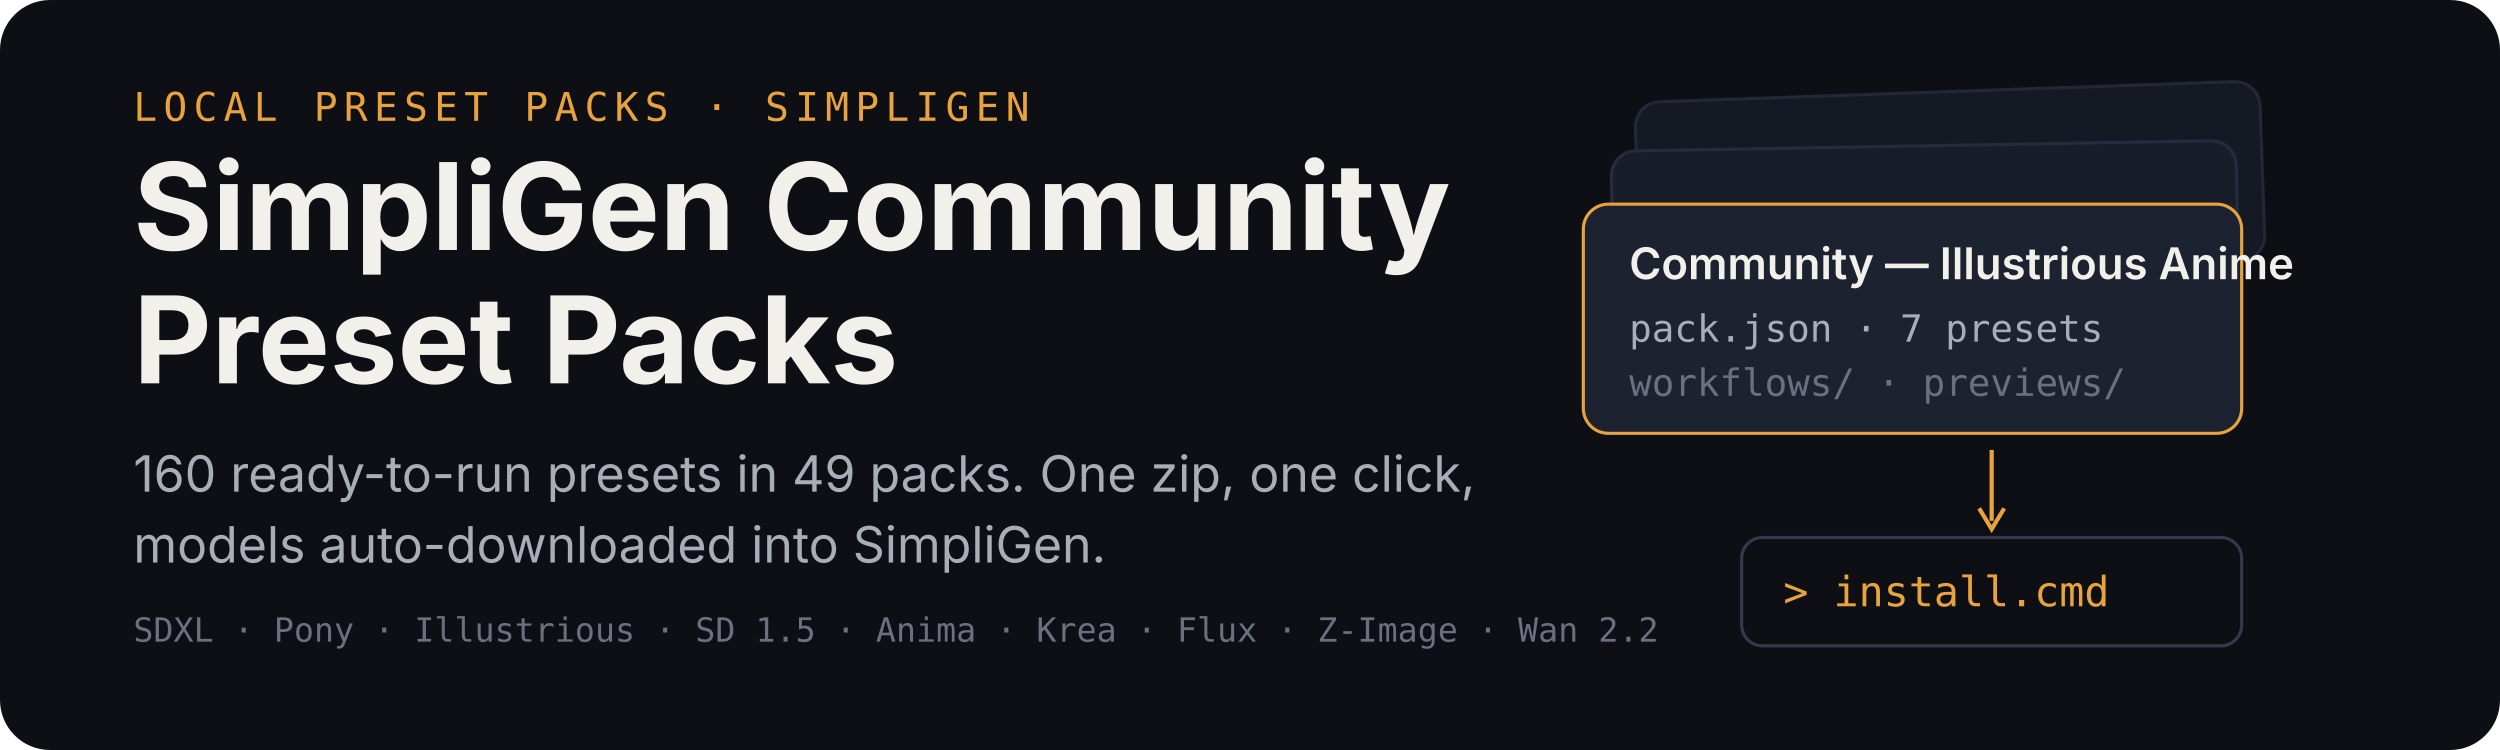
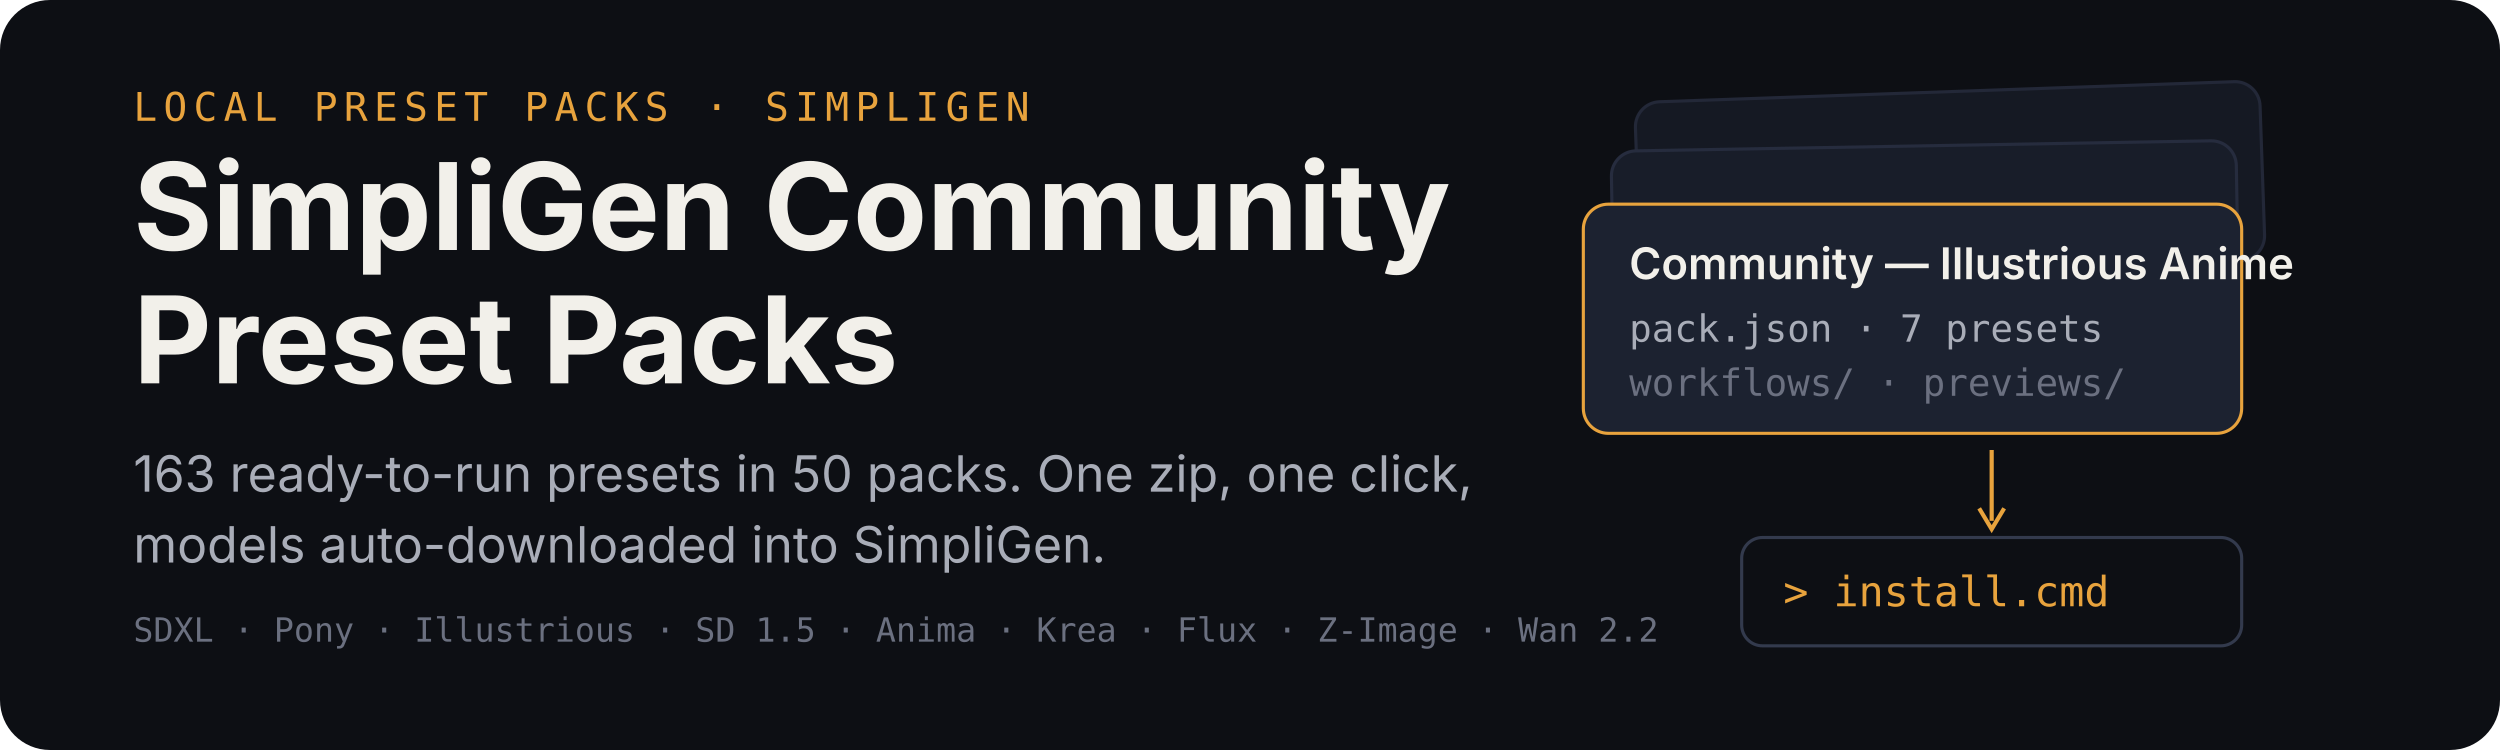
<svg xmlns="http://www.w3.org/2000/svg" width="1200" height="360" viewBox="0 0 1200 360" role="img" aria-labelledby="title desc">
  <rect width="1200" height="360" rx="24" fill="#0d0f14" />
  <g transform="translate(64 58)">
    <text x="0" y="0" font-family="ui-monospace,SFMono-Regular,Menlo,monospace" font-size="19" letter-spacing="3" fill="#e8a33d">LOCAL PRESET PACKS · SIMPLIGEN</text>
    <text x="0" y="62" font-family="-apple-system,BlinkMacSystemFont,'Segoe UI',sans-serif" font-size="58" font-weight="700" fill="#f2f0ea">SimpliGen Community</text>
    <text x="0" y="126" font-family="-apple-system,BlinkMacSystemFont,'Segoe UI',sans-serif" font-size="58" font-weight="700" fill="#f2f0ea">Preset Packs</text>
-     <text x="0" y="178" font-family="-apple-system,BlinkMacSystemFont,'Segoe UI',sans-serif" font-size="24" fill="#a9adb8">160 ready-to-run presets in 49 packs. One zip, one click,</text>
+     <text x="0" y="178" font-family="-apple-system,BlinkMacSystemFont,'Segoe UI',sans-serif" font-size="24" fill="#a9adb8">163 ready-to-run presets in 50 packs. One zip, one click,</text>
    <text x="0" y="212" font-family="-apple-system,BlinkMacSystemFont,'Segoe UI',sans-serif" font-size="24" fill="#a9adb8">models auto-downloaded into SimpliGen.</text>
    <text x="0" y="250" font-family="ui-monospace,SFMono-Regular,Menlo,monospace" font-size="16" fill="#6b7080">SDXL · Pony · Illustrious · SD 1.5 · Anima · Krea · Flux · Z-Image · Wan 2.2</text>
  </g>
  <g transform="translate(760 44)">
    <rect x="26" y="0" width="300" height="86" rx="12" fill="#151923" stroke="#232838" stroke-width="1.5" transform="rotate(-2 176 43)" />
    <rect x="14" y="26" width="300" height="86" rx="12" fill="#181d29" stroke="#262c3e" stroke-width="1.5" transform="rotate(-1 164 69)" />
    <g transform="translate(0 54)">
      <rect width="316" height="110" rx="12" fill="#1c2230" stroke="#e8a33d" stroke-width="1.5" />
      <text x="22" y="36" font-family="-apple-system,BlinkMacSystemFont,'Segoe UI',sans-serif" font-size="21" font-weight="600" fill="#f2f0ea">Community — Illustrious Anime</text>
      <text x="22" y="66" font-family="ui-monospace,SFMono-Regular,Menlo,monospace" font-size="18" fill="#a9adb8">pack.json · 7 presets</text>
      <text x="22" y="92" font-family="ui-monospace,SFMono-Regular,Menlo,monospace" font-size="18" fill="#6b7080">workflows/ · previews/</text>
    </g>
    <path d="M196 172 v34" stroke="#e8a33d" stroke-width="2" fill="none" />
    <path d="M190 200 l6 10 l6 -10" stroke="#e8a33d" stroke-width="2" fill="none" />
    <g transform="translate(76 214)">
      <rect width="240" height="52" rx="10" fill="#0d0f14" stroke="#333a4d" stroke-width="1.5" />
      <text x="20" y="33" font-family="ui-monospace,SFMono-Regular,Menlo,monospace" font-size="20" fill="#e8a33d">&gt; install.cmd</text>
    </g>
  </g>
</svg>
